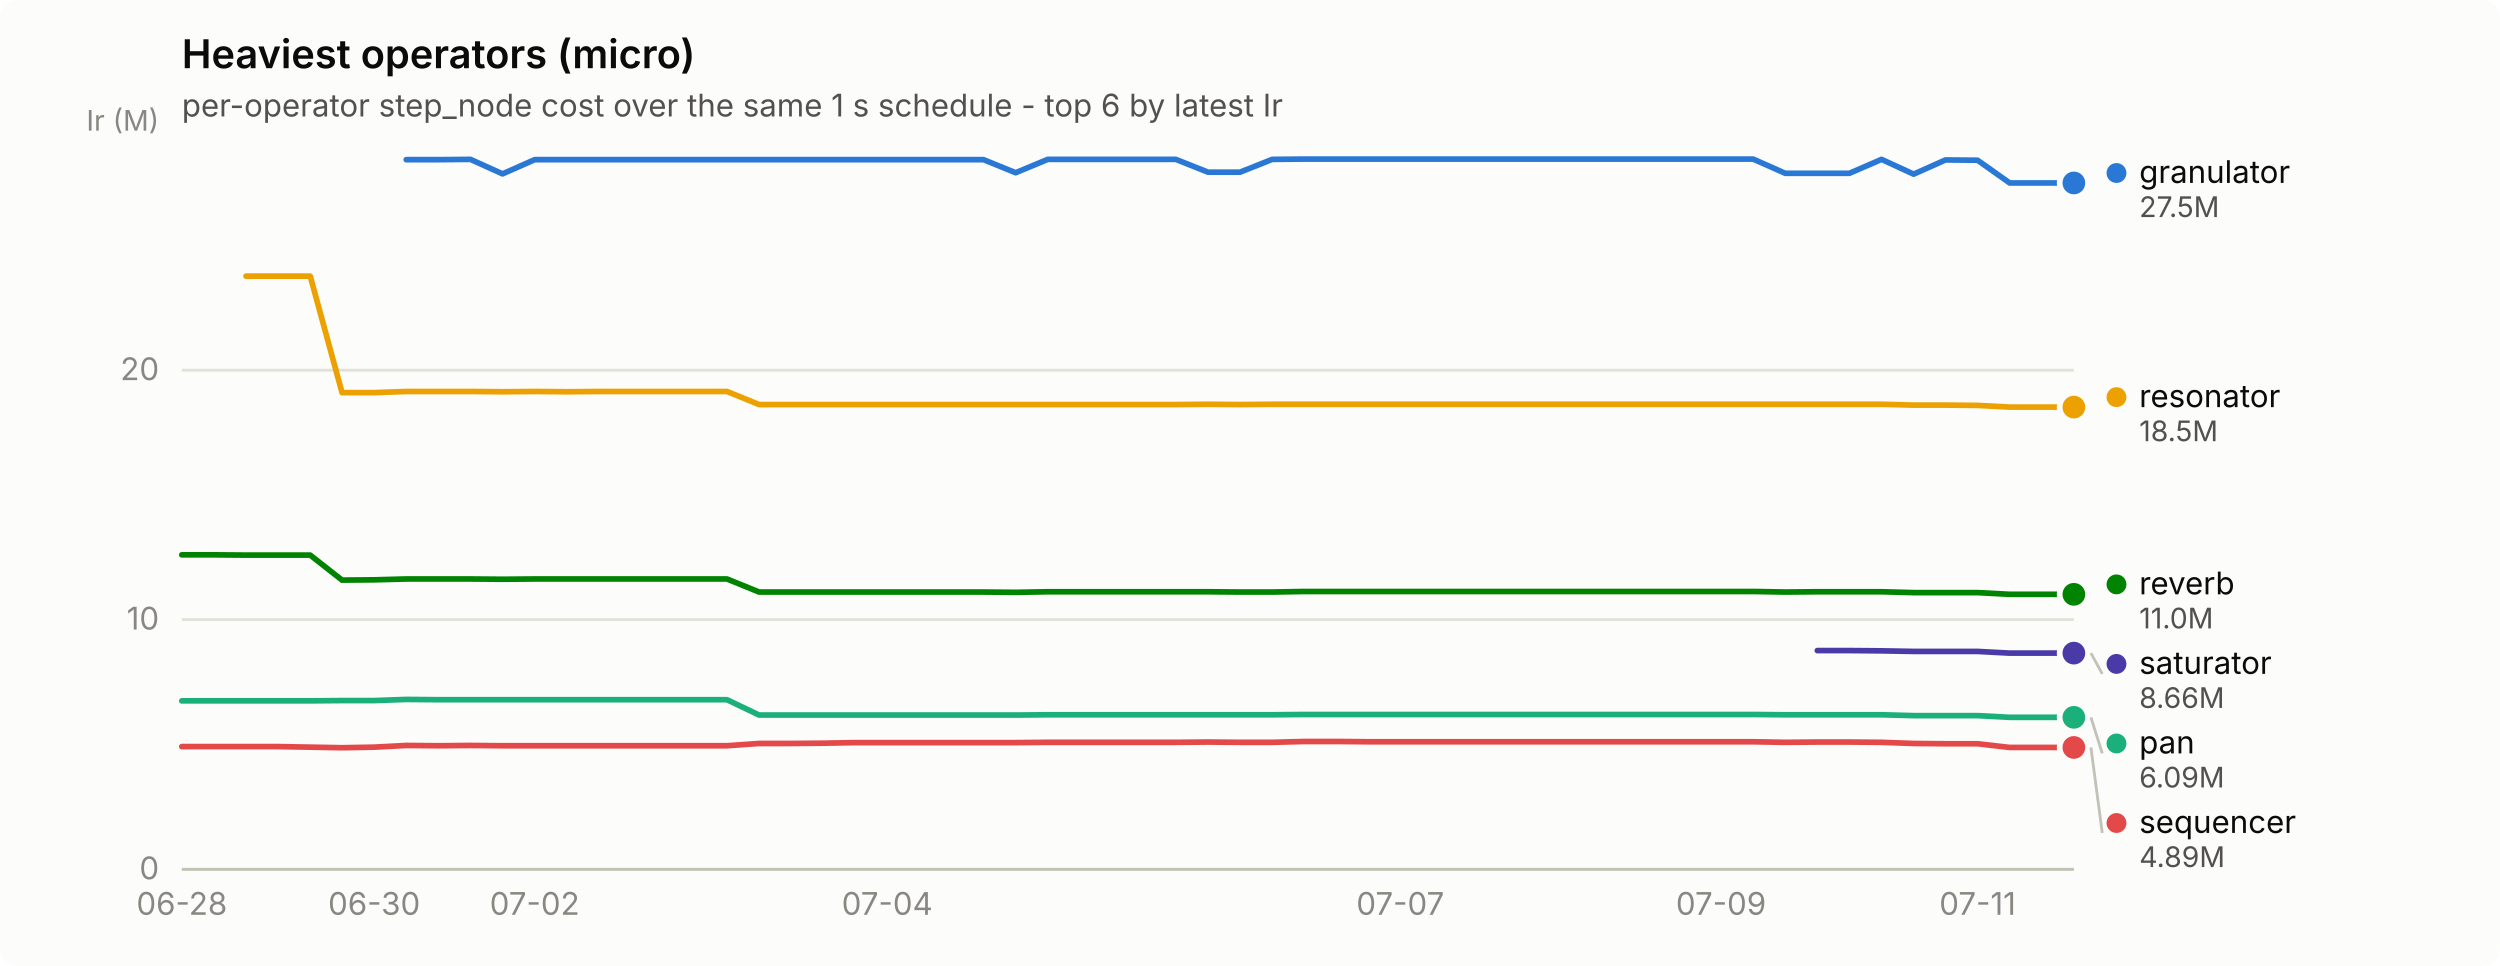
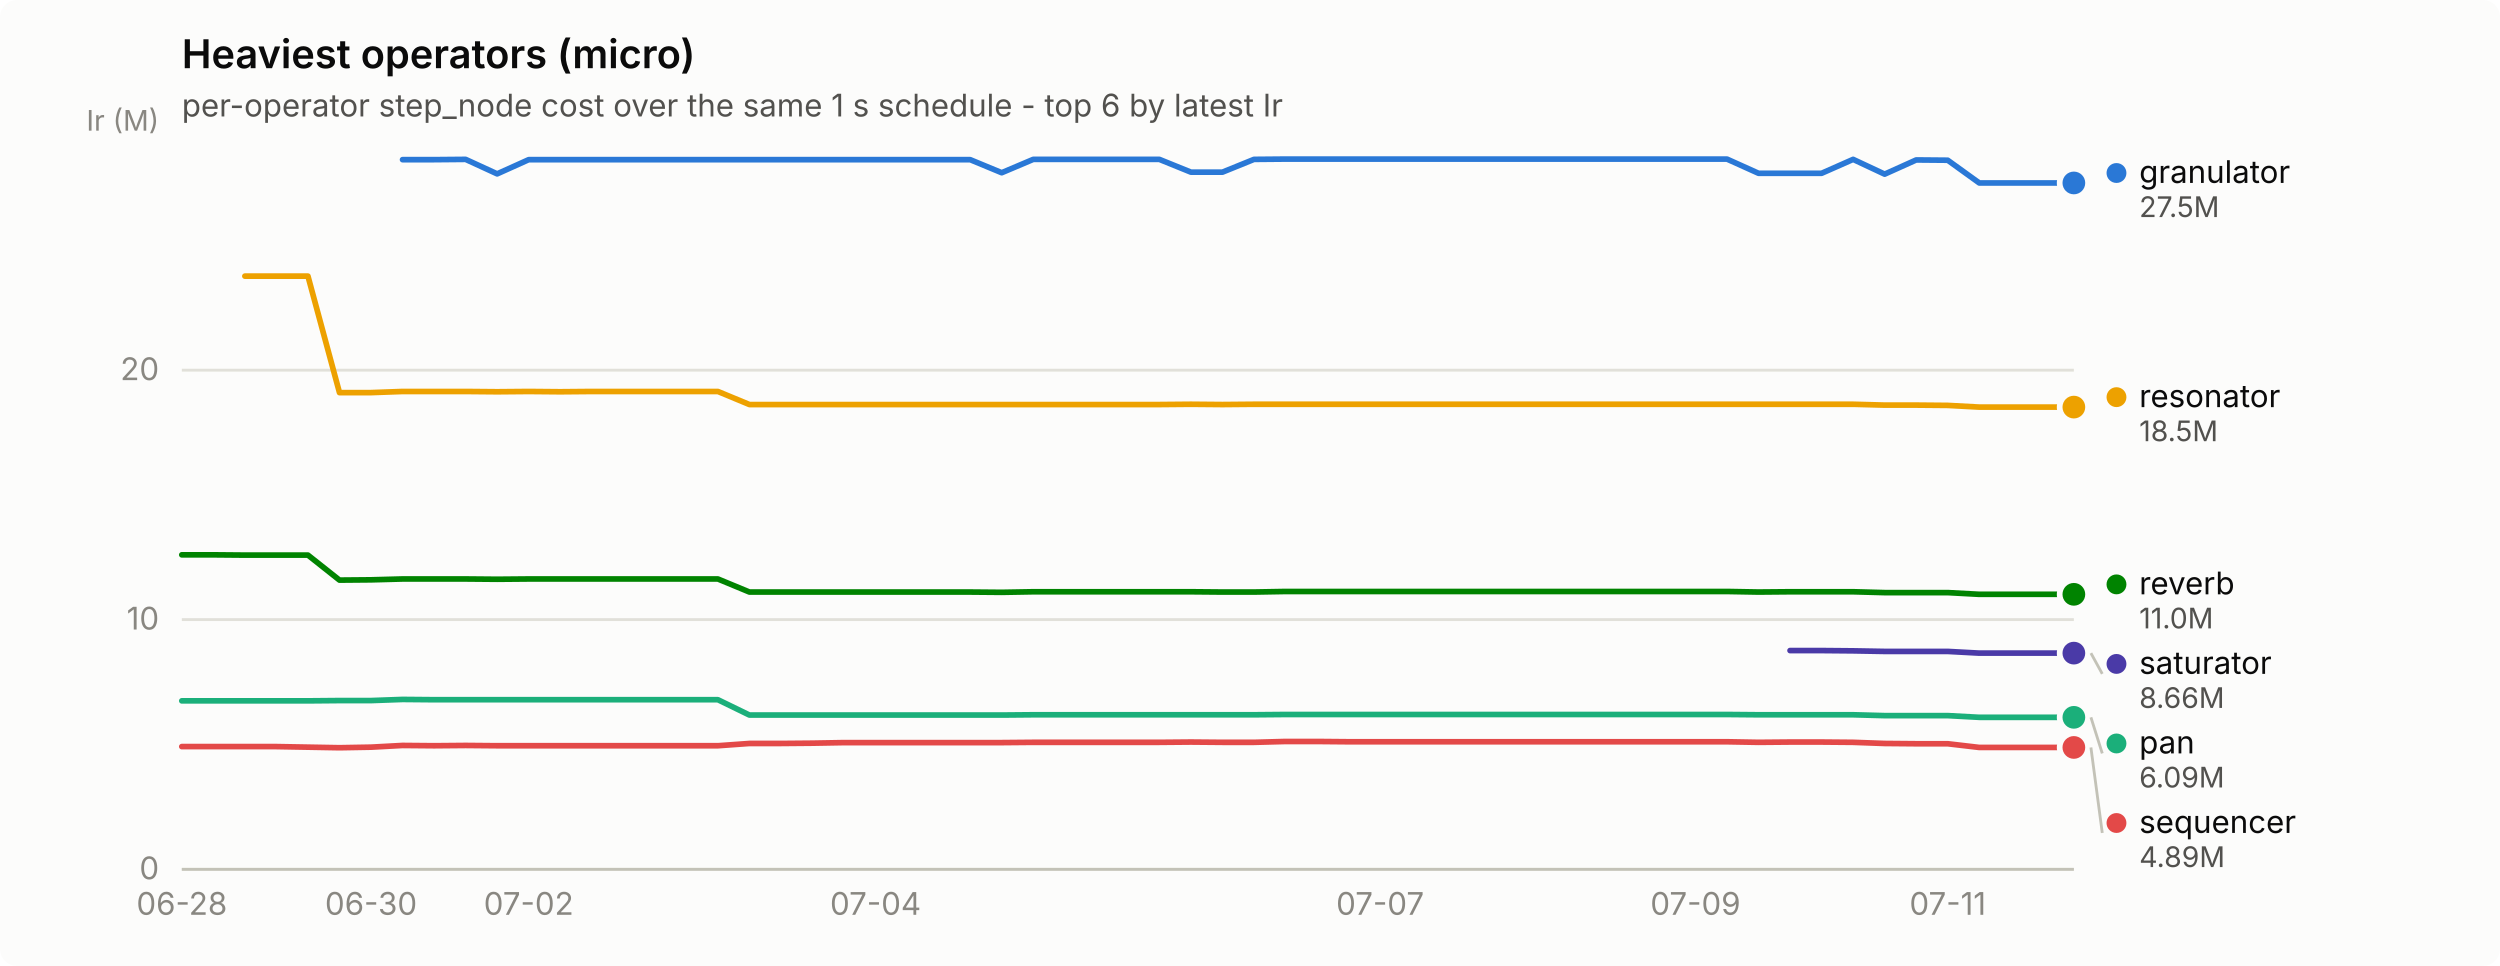
<svg xmlns="http://www.w3.org/2000/svg" width="880" height="340" viewBox="0 0 880 340" role="img" aria-label="Heaviest operators (micro)">
  <rect width="880" height="340" rx="6" fill="#fcfcfb" />
  <text x="64" y="24" font-family="system-ui, -apple-system, &quot;Segoe UI&quot;, sans-serif" font-size="14" font-weight="600" fill="#0b0b0b">Heaviest operators (micro)</text>
  <text x="64" y="41" font-family="system-ui, -apple-system, &quot;Segoe UI&quot;, sans-serif" font-size="11" fill="#52514e">per-operator step_node cost over the same 1 s schedule - top 6 by latest Ir</text>
  <line x1="64" y1="306.0" x2="730" y2="306.0" stroke="#e1e0d9" stroke-width="1" />
  <text x="56" y="309.5" text-anchor="end" font-family="system-ui, -apple-system, &quot;Segoe UI&quot;, sans-serif" font-size="11" style="font-variant-numeric: tabular-nums" fill="#898781">0</text>
  <line x1="64" y1="218.1" x2="730" y2="218.1" stroke="#e1e0d9" stroke-width="1" />
  <text x="56" y="221.6" text-anchor="end" font-family="system-ui, -apple-system, &quot;Segoe UI&quot;, sans-serif" font-size="11" style="font-variant-numeric: tabular-nums" fill="#898781">10</text>
  <line x1="64" y1="130.3" x2="730" y2="130.3" stroke="#e1e0d9" stroke-width="1" />
  <text x="56" y="133.8" text-anchor="end" font-family="system-ui, -apple-system, &quot;Segoe UI&quot;, sans-serif" font-size="11" style="font-variant-numeric: tabular-nums" fill="#898781">20</text>
  <text x="56" y="46" text-anchor="end" font-family="system-ui, -apple-system, &quot;Segoe UI&quot;, sans-serif" font-size="10" fill="#898781">Ir (M)</text>
  <line x1="64" y1="306" x2="730" y2="306" stroke="#c3c2b7" stroke-width="1" />
  <text x="64.0" y="322" text-anchor="middle" font-family="system-ui, -apple-system, &quot;Segoe UI&quot;, sans-serif" font-size="11" style="font-variant-numeric: tabular-nums" fill="#898781">06-28</text>
-   <text x="131.7" y="322" text-anchor="middle" font-family="system-ui, -apple-system, &quot;Segoe UI&quot;, sans-serif" font-size="11" style="font-variant-numeric: tabular-nums" fill="#898781">06-30</text>
-   <text x="188.2" y="322" text-anchor="middle" font-family="system-ui, -apple-system, &quot;Segoe UI&quot;, sans-serif" font-size="11" style="font-variant-numeric: tabular-nums" fill="#898781">07-02</text>
-   <text x="312.3" y="322" text-anchor="middle" font-family="system-ui, -apple-system, &quot;Segoe UI&quot;, sans-serif" font-size="11" style="font-variant-numeric: tabular-nums" fill="#898781">07-04</text>
-   <text x="492.9" y="322" text-anchor="middle" font-family="system-ui, -apple-system, &quot;Segoe UI&quot;, sans-serif" font-size="11" style="font-variant-numeric: tabular-nums" fill="#898781">07-07</text>
-   <text x="605.8" y="322" text-anchor="middle" font-family="system-ui, -apple-system, &quot;Segoe UI&quot;, sans-serif" font-size="11" style="font-variant-numeric: tabular-nums" fill="#898781">07-09</text>
-   <text x="696.1" y="322" text-anchor="middle" font-family="system-ui, -apple-system, &quot;Segoe UI&quot;, sans-serif" font-size="11" style="font-variant-numeric: tabular-nums" fill="#898781">07-11</text>
-   <path d="M143.0,56.2 L154.3,56.2 L165.6,56.1 L176.9,61.2 L188.2,56.2 L199.5,56.2 L210.7,56.2 L222.0,56.2 L233.3,56.2 L244.6,56.2 L255.9,56.2 L267.2,56.2 L278.5,56.2 L289.8,56.2 L301.1,56.2 L312.3,56.2 L323.6,56.2 L334.9,56.2 L346.2,56.2 L357.5,60.8 L368.8,56.1 L380.1,56.1 L391.4,56.1 L402.6,56.1 L413.9,56.1 L425.2,60.6 L436.5,60.6 L447.8,56.1 L459.1,56.0 L470.4,56.0 L481.7,56.0 L492.9,56.0 L504.2,56.0 L515.5,56.0 L526.8,56.0 L538.1,56.0 L549.4,56.0 L560.7,56.0 L572.0,56.0 L583.3,56.0 L594.5,56.0 L605.8,56.0 L617.1,56.0 L628.4,61.0 L639.7,61.0 L651.0,61.0 L662.3,56.1 L673.6,61.3 L684.8,56.3 L696.1,56.4 L707.4,64.4 L718.7,64.4 L730.0,64.4" fill="none" stroke="#2a78d6" stroke-width="2" stroke-linejoin="round" stroke-linecap="round" />
+   <text x="130.6" y="322" text-anchor="middle" font-family="system-ui, -apple-system, &quot;Segoe UI&quot;, sans-serif" font-size="11" style="font-variant-numeric: tabular-nums" fill="#898781">06-30</text>
+   <text x="186.1" y="322" text-anchor="middle" font-family="system-ui, -apple-system, &quot;Segoe UI&quot;, sans-serif" font-size="11" style="font-variant-numeric: tabular-nums" fill="#898781">07-02</text>
+   <text x="308.2" y="322" text-anchor="middle" font-family="system-ui, -apple-system, &quot;Segoe UI&quot;, sans-serif" font-size="11" style="font-variant-numeric: tabular-nums" fill="#898781">07-04</text>
+   <text x="485.8" y="322" text-anchor="middle" font-family="system-ui, -apple-system, &quot;Segoe UI&quot;, sans-serif" font-size="11" style="font-variant-numeric: tabular-nums" fill="#898781">07-07</text>
+   <text x="596.8" y="322" text-anchor="middle" font-family="system-ui, -apple-system, &quot;Segoe UI&quot;, sans-serif" font-size="11" style="font-variant-numeric: tabular-nums" fill="#898781">07-09</text>
+   <text x="685.6" y="322" text-anchor="middle" font-family="system-ui, -apple-system, &quot;Segoe UI&quot;, sans-serif" font-size="11" style="font-variant-numeric: tabular-nums" fill="#898781">07-11</text>
+   <path d="M141.7,56.2 L152.8,56.2 L163.9,56.1 L175.0,61.2 L186.1,56.2 L197.2,56.2 L208.3,56.2 L219.4,56.2 L230.5,56.2 L241.6,56.2 L252.7,56.2 L263.8,56.2 L274.9,56.2 L286.0,56.2 L297.1,56.2 L308.2,56.2 L319.3,56.2 L330.4,56.2 L341.5,56.2 L352.6,60.8 L363.7,56.1 L374.8,56.1 L385.9,56.1 L397.0,56.1 L408.1,56.1 L419.2,60.6 L430.3,60.6 L441.4,56.1 L452.5,56.0 L463.6,56.0 L474.7,56.0 L485.8,56.0 L496.9,56.0 L508.0,56.0 L519.1,56.0 L530.2,56.0 L541.3,56.0 L552.4,56.0 L563.5,56.0 L574.6,56.0 L585.7,56.0 L596.8,56.0 L607.9,56.0 L619.0,61.0 L630.1,61.0 L641.2,61.0 L652.3,56.1 L663.4,61.3 L674.5,56.3 L685.6,56.4 L696.7,64.4 L707.8,64.4 L718.9,64.4 L730.0,64.4" fill="none" stroke="#2a78d6" stroke-width="2" stroke-linejoin="round" stroke-linecap="round" />
  <circle cx="730.0" cy="64.4" r="6" fill="#fcfcfb" />
  <circle cx="730.0" cy="64.4" r="4" fill="#2a78d6" />
-   <path d="M64.0,246.7 L75.3,246.7 L86.6,246.7 L97.9,246.7 L109.2,246.7 L120.4,246.6 L131.7,246.6 L143.0,246.2 L154.3,246.3 L165.6,246.3 L176.9,246.3 L188.2,246.3 L199.5,246.3 L210.7,246.3 L222.0,246.3 L233.3,246.3 L244.6,246.3 L255.9,246.3 L267.2,251.7 L278.5,251.7 L289.8,251.7 L301.1,251.7 L312.3,251.7 L323.6,251.7 L334.9,251.7 L346.2,251.7 L357.5,251.7 L368.8,251.6 L380.1,251.6 L391.4,251.6 L402.6,251.6 L413.9,251.6 L425.2,251.6 L436.5,251.6 L447.8,251.6 L459.1,251.5 L470.4,251.5 L481.7,251.5 L492.9,251.5 L504.2,251.5 L515.5,251.5 L526.8,251.5 L538.1,251.5 L549.4,251.5 L560.7,251.5 L572.0,251.5 L583.3,251.5 L594.5,251.5 L605.8,251.5 L617.1,251.5 L628.4,251.6 L639.7,251.6 L651.0,251.6 L662.3,251.6 L673.6,251.9 L684.8,251.9 L696.1,251.9 L707.4,252.5 L718.7,252.5 L730.0,252.5" fill="none" stroke="#1baf7a" stroke-width="2" stroke-linejoin="round" stroke-linecap="round" />
+   <path d="M64.0,246.7 L75.1,246.7 L86.2,246.7 L97.3,246.7 L108.4,246.7 L119.5,246.6 L130.6,246.6 L141.7,246.2 L152.8,246.3 L163.9,246.3 L175.0,246.3 L186.1,246.3 L197.2,246.3 L208.3,246.3 L219.4,246.3 L230.5,246.3 L241.6,246.3 L252.7,246.3 L263.8,251.7 L274.9,251.7 L286.0,251.7 L297.1,251.7 L308.2,251.7 L319.3,251.7 L330.4,251.7 L341.5,251.7 L352.6,251.7 L363.7,251.6 L374.8,251.6 L385.9,251.6 L397.0,251.6 L408.1,251.6 L419.2,251.6 L430.3,251.6 L441.4,251.6 L452.5,251.5 L463.6,251.5 L474.7,251.5 L485.8,251.5 L496.9,251.5 L508.0,251.5 L519.1,251.5 L530.2,251.5 L541.3,251.5 L552.4,251.5 L563.5,251.5 L574.6,251.5 L585.7,251.5 L596.8,251.5 L607.9,251.5 L619.0,251.6 L630.1,251.6 L641.2,251.6 L652.3,251.6 L663.4,251.9 L674.5,251.9 L685.6,251.9 L696.7,252.5 L707.8,252.5 L718.9,252.5 L730.0,252.5" fill="none" stroke="#1baf7a" stroke-width="2" stroke-linejoin="round" stroke-linecap="round" />
  <circle cx="730.0" cy="252.5" r="6" fill="#fcfcfb" />
  <circle cx="730.0" cy="252.5" r="4" fill="#1baf7a" />
-   <path d="M86.6,97.2 L97.9,97.2 L109.2,97.2 L120.4,138.2 L131.7,138.2 L143.0,137.8 L154.3,137.8 L165.6,137.8 L176.9,137.9 L188.2,137.8 L199.5,137.9 L210.7,137.8 L222.0,137.8 L233.3,137.8 L244.6,137.8 L255.9,137.8 L267.2,142.4 L278.5,142.4 L289.8,142.4 L301.1,142.4 L312.3,142.4 L323.6,142.4 L334.9,142.4 L346.2,142.4 L357.5,142.4 L368.8,142.4 L380.1,142.4 L391.4,142.4 L402.6,142.4 L413.9,142.4 L425.2,142.3 L436.5,142.4 L447.8,142.3 L459.1,142.3 L470.4,142.3 L481.7,142.3 L492.9,142.3 L504.2,142.3 L515.5,142.3 L526.8,142.3 L538.1,142.3 L549.4,142.3 L560.7,142.3 L572.0,142.3 L583.3,142.3 L594.5,142.3 L605.8,142.3 L617.1,142.3 L628.4,142.3 L639.7,142.3 L651.0,142.3 L662.3,142.3 L673.6,142.6 L684.8,142.6 L696.1,142.7 L707.4,143.3 L718.7,143.3 L730.0,143.3" fill="none" stroke="#eda100" stroke-width="2" stroke-linejoin="round" stroke-linecap="round" />
+   <path d="M86.2,97.2 L97.3,97.2 L108.4,97.2 L119.5,138.2 L130.6,138.2 L141.7,137.8 L152.8,137.8 L163.9,137.8 L175.0,137.9 L186.1,137.8 L197.2,137.9 L208.3,137.8 L219.4,137.8 L230.5,137.8 L241.6,137.8 L252.7,137.8 L263.8,142.4 L274.9,142.4 L286.0,142.4 L297.1,142.4 L308.2,142.4 L319.3,142.4 L330.4,142.4 L341.5,142.4 L352.6,142.4 L363.7,142.4 L374.8,142.4 L385.9,142.4 L397.0,142.4 L408.1,142.4 L419.2,142.3 L430.3,142.4 L441.4,142.3 L452.5,142.3 L463.6,142.3 L474.7,142.3 L485.8,142.3 L496.9,142.3 L508.0,142.3 L519.1,142.3 L530.2,142.3 L541.3,142.3 L552.4,142.3 L563.5,142.3 L574.6,142.3 L585.7,142.3 L596.8,142.3 L607.9,142.3 L619.0,142.3 L630.1,142.3 L641.2,142.3 L652.3,142.3 L663.4,142.6 L674.5,142.6 L685.6,142.7 L696.7,143.3 L707.8,143.3 L718.9,143.3 L730.0,143.3" fill="none" stroke="#eda100" stroke-width="2" stroke-linejoin="round" stroke-linecap="round" />
  <circle cx="730.0" cy="143.3" r="6" fill="#fcfcfb" />
  <circle cx="730.0" cy="143.3" r="4" fill="#eda100" />
-   <path d="M64.0,195.3 L75.3,195.3 L86.6,195.4 L97.9,195.4 L109.2,195.4 L120.4,204.2 L131.7,204.1 L143.0,203.8 L154.3,203.8 L165.6,203.8 L176.9,203.9 L188.2,203.8 L199.5,203.8 L210.7,203.8 L222.0,203.8 L233.3,203.8 L244.6,203.8 L255.9,203.8 L267.2,208.4 L278.5,208.4 L289.8,208.4 L301.1,208.4 L312.3,208.4 L323.6,208.4 L334.9,208.4 L346.2,208.4 L357.5,208.5 L368.8,208.3 L380.1,208.3 L391.4,208.3 L402.6,208.3 L413.9,208.3 L425.2,208.3 L436.5,208.4 L447.8,208.4 L459.1,208.2 L470.4,208.2 L481.7,208.2 L492.9,208.2 L504.2,208.2 L515.5,208.2 L526.8,208.2 L538.1,208.2 L549.4,208.2 L560.7,208.2 L572.0,208.2 L583.3,208.2 L594.5,208.2 L605.8,208.2 L617.1,208.2 L628.4,208.4 L639.7,208.3 L651.0,208.3 L662.3,208.3 L673.6,208.6 L684.8,208.6 L696.1,208.6 L707.4,209.2 L718.7,209.2 L730.0,209.2" fill="none" stroke="#008300" stroke-width="2" stroke-linejoin="round" stroke-linecap="round" />
+   <path d="M64.0,195.3 L75.1,195.3 L86.2,195.4 L97.3,195.4 L108.4,195.4 L119.5,204.2 L130.6,204.1 L141.7,203.8 L152.8,203.8 L163.9,203.8 L175.0,203.9 L186.1,203.8 L197.2,203.8 L208.3,203.8 L219.4,203.8 L230.5,203.8 L241.6,203.8 L252.7,203.8 L263.8,208.4 L274.9,208.4 L286.0,208.4 L297.1,208.4 L308.2,208.4 L319.3,208.4 L330.4,208.4 L341.5,208.4 L352.6,208.5 L363.7,208.3 L374.8,208.3 L385.9,208.3 L397.0,208.3 L408.1,208.3 L419.2,208.3 L430.3,208.4 L441.4,208.4 L452.5,208.2 L463.6,208.2 L474.7,208.2 L485.8,208.2 L496.9,208.2 L508.0,208.2 L519.1,208.2 L530.2,208.2 L541.3,208.2 L552.4,208.2 L563.5,208.2 L574.6,208.2 L585.7,208.2 L596.8,208.2 L607.9,208.2 L619.0,208.4 L630.1,208.3 L641.2,208.3 L652.3,208.3 L663.4,208.6 L674.5,208.6 L685.6,208.6 L696.7,209.2 L707.8,209.2 L718.9,209.2 L730.0,209.2" fill="none" stroke="#008300" stroke-width="2" stroke-linejoin="round" stroke-linecap="round" />
  <circle cx="730.0" cy="209.2" r="6" fill="#fcfcfb" />
  <circle cx="730.0" cy="209.2" r="4" fill="#008300" />
-   <path d="M639.7,229.0 L651.0,229.0 L662.3,229.1 L673.6,229.3 L684.8,229.3 L696.1,229.3 L707.4,229.9 L718.7,229.9 L730.0,229.9" fill="none" stroke="#4a3aa7" stroke-width="2" stroke-linejoin="round" stroke-linecap="round" />
+   <path d="M630.1,229.0 L641.2,229.0 L652.3,229.1 L663.4,229.3 L674.5,229.3 L685.6,229.3 L696.7,229.9 L707.8,229.9 L718.9,229.9 L730.0,229.9" fill="none" stroke="#4a3aa7" stroke-width="2" stroke-linejoin="round" stroke-linecap="round" />
  <circle cx="730.0" cy="229.9" r="6" fill="#fcfcfb" />
  <circle cx="730.0" cy="229.9" r="4" fill="#4a3aa7" />
-   <path d="M64.0,262.8 L75.3,262.8 L86.6,262.8 L97.9,262.8 L109.2,263.0 L120.4,263.2 L131.7,263.0 L143.0,262.4 L154.3,262.5 L165.6,262.4 L176.9,262.5 L188.2,262.5 L199.5,262.5 L210.7,262.5 L222.0,262.5 L233.3,262.5 L244.6,262.5 L255.9,262.5 L267.2,261.7 L278.5,261.7 L289.8,261.6 L301.1,261.4 L312.3,261.4 L323.6,261.4 L334.9,261.4 L346.2,261.4 L357.5,261.4 L368.8,261.3 L380.1,261.3 L391.4,261.3 L402.6,261.3 L413.9,261.3 L425.2,261.2 L436.5,261.3 L447.8,261.3 L459.1,261.0 L470.4,261.0 L481.7,261.1 L492.9,261.1 L504.2,261.1 L515.5,261.1 L526.8,261.1 L538.1,261.1 L549.4,261.1 L560.7,261.1 L572.0,261.1 L583.3,261.1 L594.5,261.1 L605.8,261.1 L617.1,261.1 L628.4,261.3 L639.7,261.2 L651.0,261.2 L662.3,261.3 L673.6,261.7 L684.8,261.8 L696.1,261.8 L707.4,263.1 L718.7,263.1 L730.0,263.1" fill="none" stroke="#e34948" stroke-width="2" stroke-linejoin="round" stroke-linecap="round" />
+   <path d="M64.0,262.8 L75.1,262.8 L86.2,262.8 L97.3,262.8 L108.4,263.0 L119.5,263.2 L130.6,263.0 L141.7,262.4 L152.8,262.5 L163.9,262.4 L175.0,262.5 L186.1,262.5 L197.2,262.5 L208.3,262.5 L219.4,262.5 L230.5,262.5 L241.6,262.5 L252.7,262.5 L263.8,261.7 L274.9,261.7 L286.0,261.6 L297.1,261.4 L308.2,261.4 L319.3,261.4 L330.4,261.4 L341.5,261.4 L352.6,261.4 L363.7,261.3 L374.8,261.3 L385.9,261.3 L397.0,261.3 L408.1,261.3 L419.2,261.2 L430.3,261.3 L441.4,261.3 L452.5,261.0 L463.6,261.0 L474.7,261.1 L485.8,261.1 L496.9,261.1 L508.0,261.1 L519.1,261.1 L530.2,261.1 L541.3,261.1 L552.4,261.1 L563.5,261.1 L574.6,261.1 L585.7,261.1 L596.8,261.1 L607.9,261.1 L619.0,261.3 L630.1,261.2 L641.2,261.2 L652.3,261.3 L663.4,261.7 L674.5,261.8 L685.6,261.8 L696.7,263.1 L707.8,263.1 L718.9,263.1 L730.0,263.1" fill="none" stroke="#e34948" stroke-width="2" stroke-linejoin="round" stroke-linecap="round" />
  <circle cx="730.0" cy="263.1" r="6" fill="#fcfcfb" />
  <circle cx="730.0" cy="263.1" r="4" fill="#e34948" />
  <circle cx="745.0" cy="60.9" r="3.5" fill="#2a78d6" />
  <text x="753.0" y="64.4" font-family="system-ui, -apple-system, &quot;Segoe UI&quot;, sans-serif" font-size="11" fill="#0b0b0b">granulator</text>
  <text x="753.0" y="76.4" font-family="system-ui, -apple-system, &quot;Segoe UI&quot;, sans-serif" font-size="10" style="font-variant-numeric: tabular-nums" fill="#52514e">27.5M</text>
  <circle cx="745.0" cy="139.8" r="3.5" fill="#eda100" />
  <text x="753.0" y="143.3" font-family="system-ui, -apple-system, &quot;Segoe UI&quot;, sans-serif" font-size="11" fill="#0b0b0b">resonator</text>
  <text x="753.0" y="155.3" font-family="system-ui, -apple-system, &quot;Segoe UI&quot;, sans-serif" font-size="10" style="font-variant-numeric: tabular-nums" fill="#52514e">18.5M</text>
  <circle cx="745.0" cy="205.7" r="3.5" fill="#008300" />
  <text x="753.0" y="209.2" font-family="system-ui, -apple-system, &quot;Segoe UI&quot;, sans-serif" font-size="11" fill="#0b0b0b">reverb</text>
  <text x="753.0" y="221.2" font-family="system-ui, -apple-system, &quot;Segoe UI&quot;, sans-serif" font-size="10" style="font-variant-numeric: tabular-nums" fill="#52514e">11.0M</text>
  <line x1="736.0" y1="229.9" x2="740.0" y2="237.2" stroke="#c3c2b7" stroke-width="1" />
  <circle cx="745.0" cy="233.7" r="3.5" fill="#4a3aa7" />
  <text x="753.0" y="237.2" font-family="system-ui, -apple-system, &quot;Segoe UI&quot;, sans-serif" font-size="11" fill="#0b0b0b">saturator</text>
  <text x="753.0" y="249.2" font-family="system-ui, -apple-system, &quot;Segoe UI&quot;, sans-serif" font-size="10" style="font-variant-numeric: tabular-nums" fill="#52514e">8.66M</text>
  <line x1="736.0" y1="252.5" x2="740.0" y2="265.2" stroke="#c3c2b7" stroke-width="1" />
  <circle cx="745.0" cy="261.7" r="3.5" fill="#1baf7a" />
  <text x="753.0" y="265.2" font-family="system-ui, -apple-system, &quot;Segoe UI&quot;, sans-serif" font-size="11" fill="#0b0b0b">pan</text>
  <text x="753.0" y="277.2" font-family="system-ui, -apple-system, &quot;Segoe UI&quot;, sans-serif" font-size="10" style="font-variant-numeric: tabular-nums" fill="#52514e">6.09M</text>
  <line x1="736.0" y1="263.1" x2="740.0" y2="293.2" stroke="#c3c2b7" stroke-width="1" />
  <circle cx="745.0" cy="289.7" r="3.5" fill="#e34948" />
  <text x="753.0" y="293.2" font-family="system-ui, -apple-system, &quot;Segoe UI&quot;, sans-serif" font-size="11" fill="#0b0b0b">sequencer</text>
  <text x="753.0" y="305.2" font-family="system-ui, -apple-system, &quot;Segoe UI&quot;, sans-serif" font-size="10" style="font-variant-numeric: tabular-nums" fill="#52514e">4.89M</text>
</svg>
